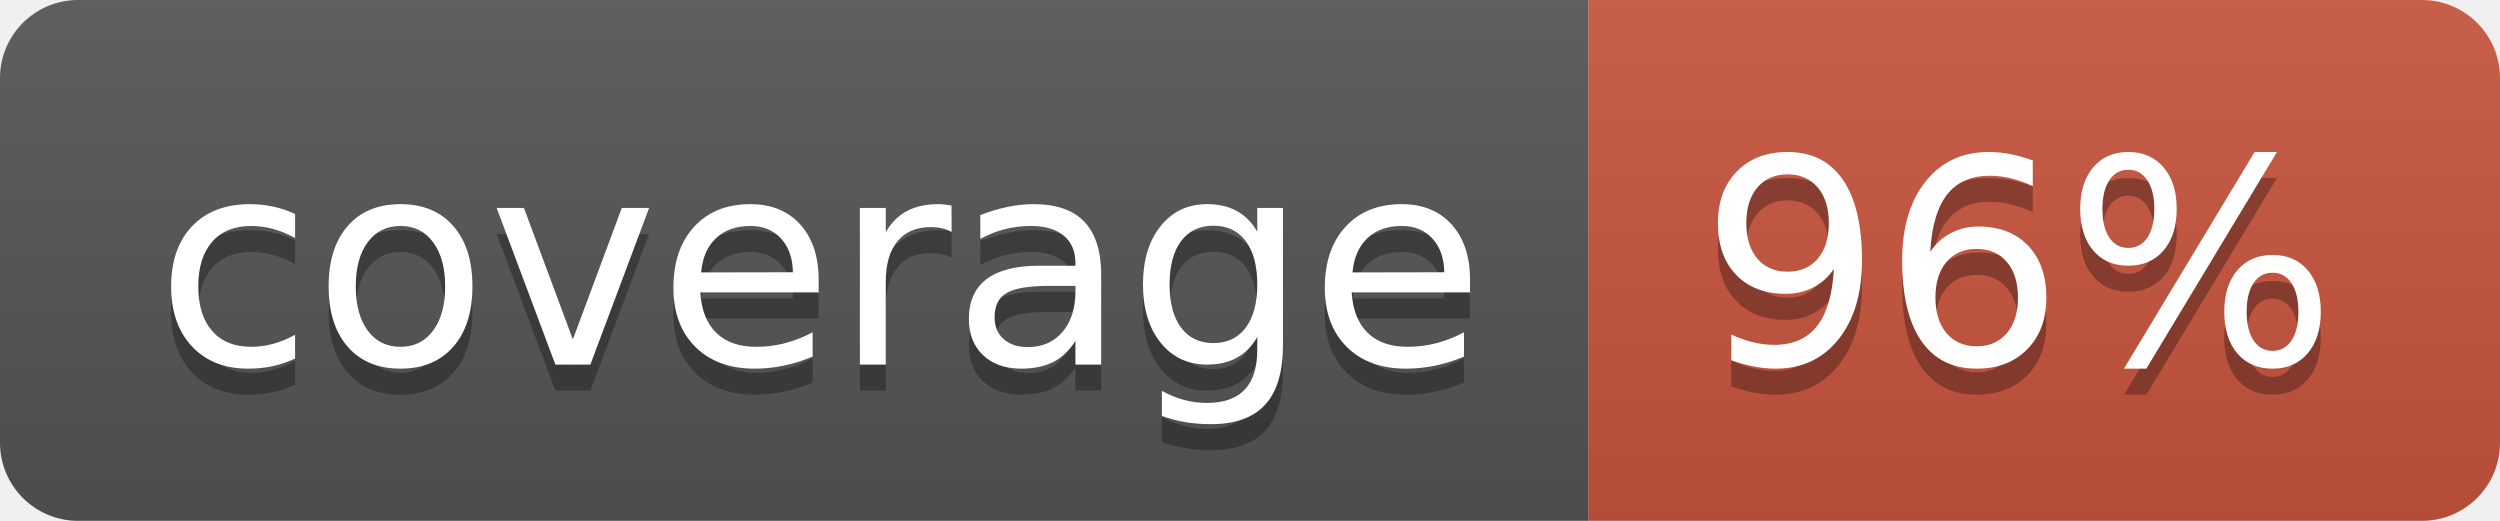
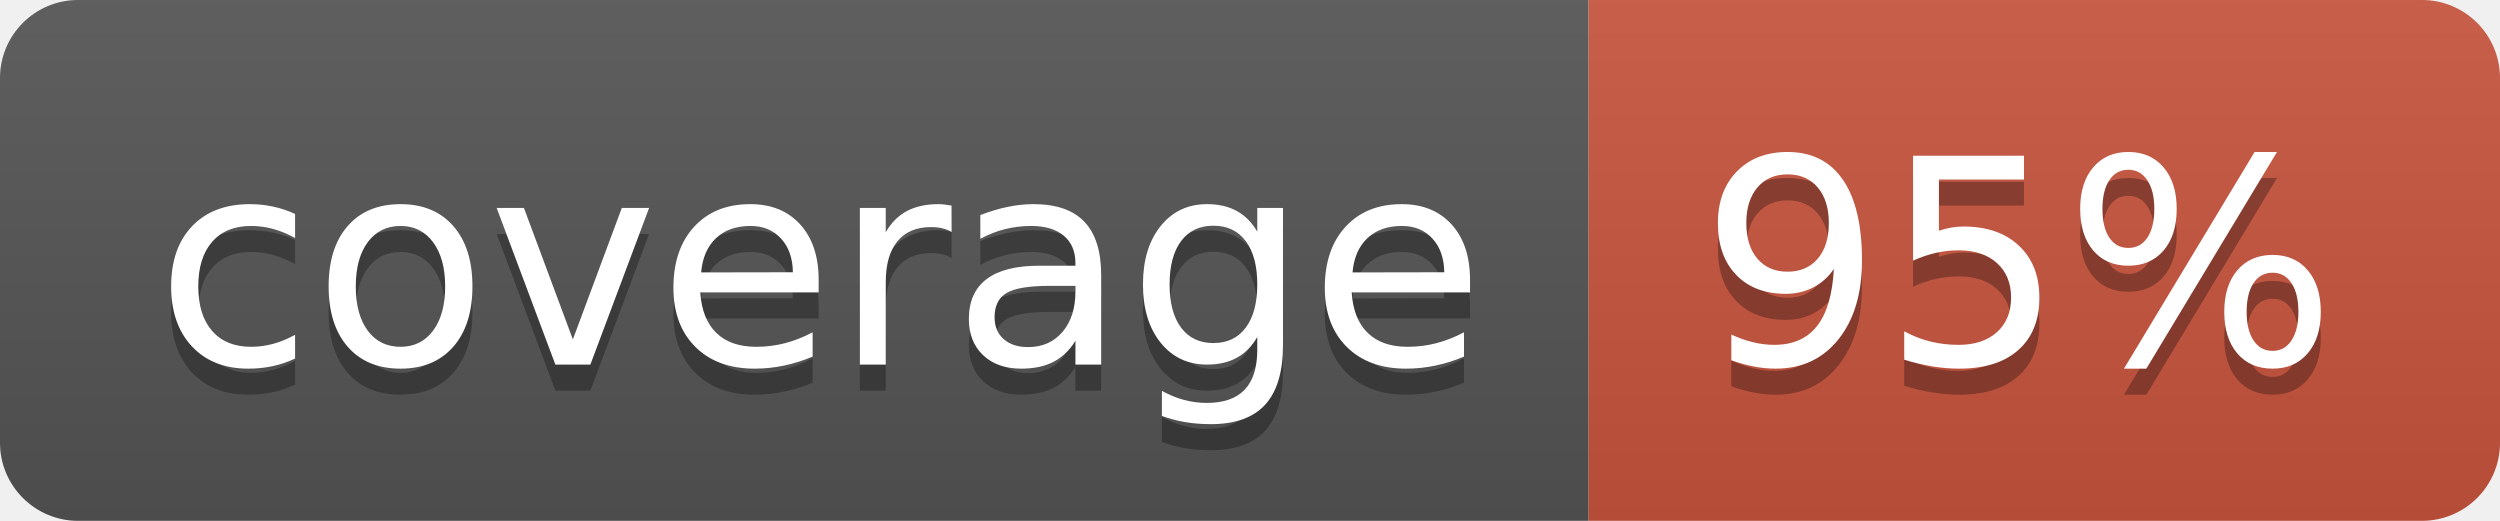
<svg xmlns="http://www.w3.org/2000/svg" width="96" height="20">
  <linearGradient id="b" x2="0" y2="100%">
    <stop offset="0" stop-color="#bbb" stop-opacity=".1" />
    <stop offset="1" stop-opacity=".1" />
  </linearGradient>
  <clipPath id="a">
    <rect width="96" height="20" rx="3" fill="#fff" />
  </clipPath>
  <g clip-path="url(#a)">
    <path fill="#555" d="M0 0h61v20H0z" />
    <path fill="#CA553E" d="M61 0h35v20H61z" />
    <path fill="url(#b)" d="M0 0h96v20H0z" />
  </g>
  <g fill="#fff" text-anchor="middle" font-family="DejaVu Sans,Verdana,Geneva,sans-serif" font-size="110">
    <text x="315" y="150" fill="#010101" fill-opacity=".3" transform="scale(.1)" textLength="510">coverage</text>
    <text x="315" y="140" transform="scale(.1)" textLength="510">coverage</text>
-     <text x="775" y="150" fill="#010101" fill-opacity=".3" transform="scale(.1)" textLength="250">96%</text>
-     <text x="775" y="140" transform="scale(.1)" textLength="250">96%</text>
+     <text x="775" y="150" fill="#010101" fill-opacity=".3" transform="scale(.1)" textLength="250">95%</text>
+     <text x="775" y="140" transform="scale(.1)" textLength="250">95%</text>
  </g>
</svg>
